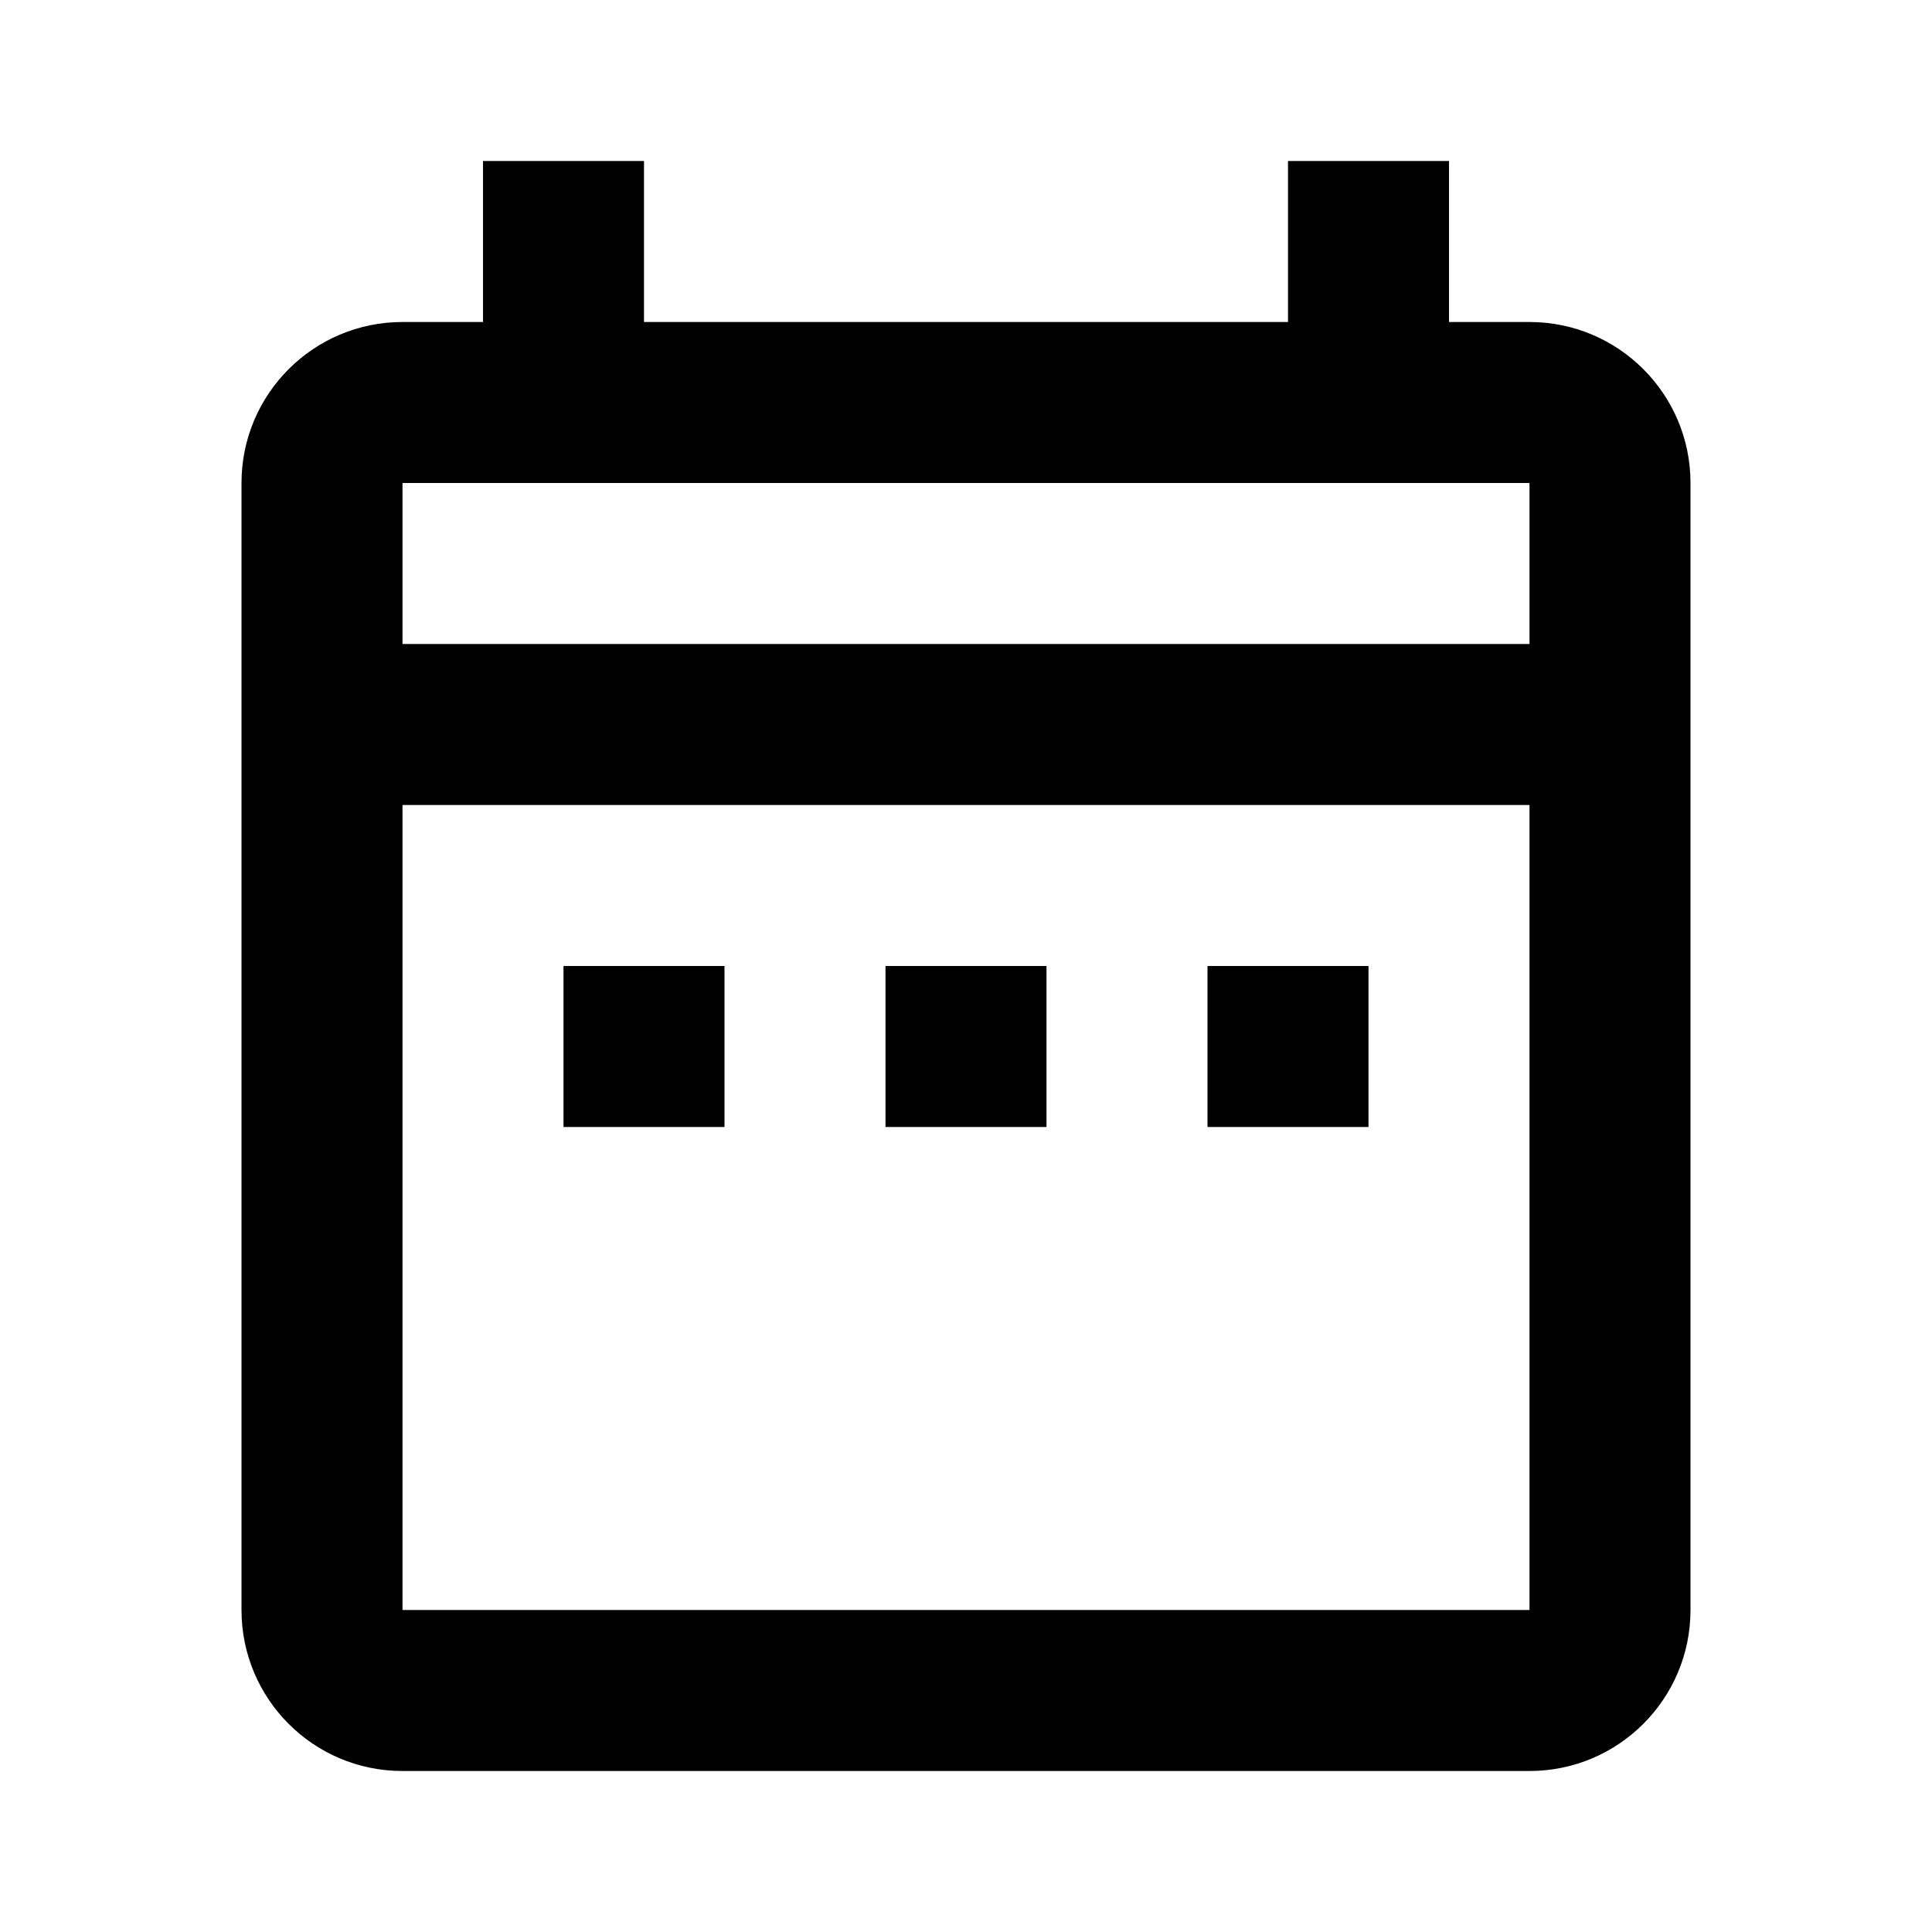
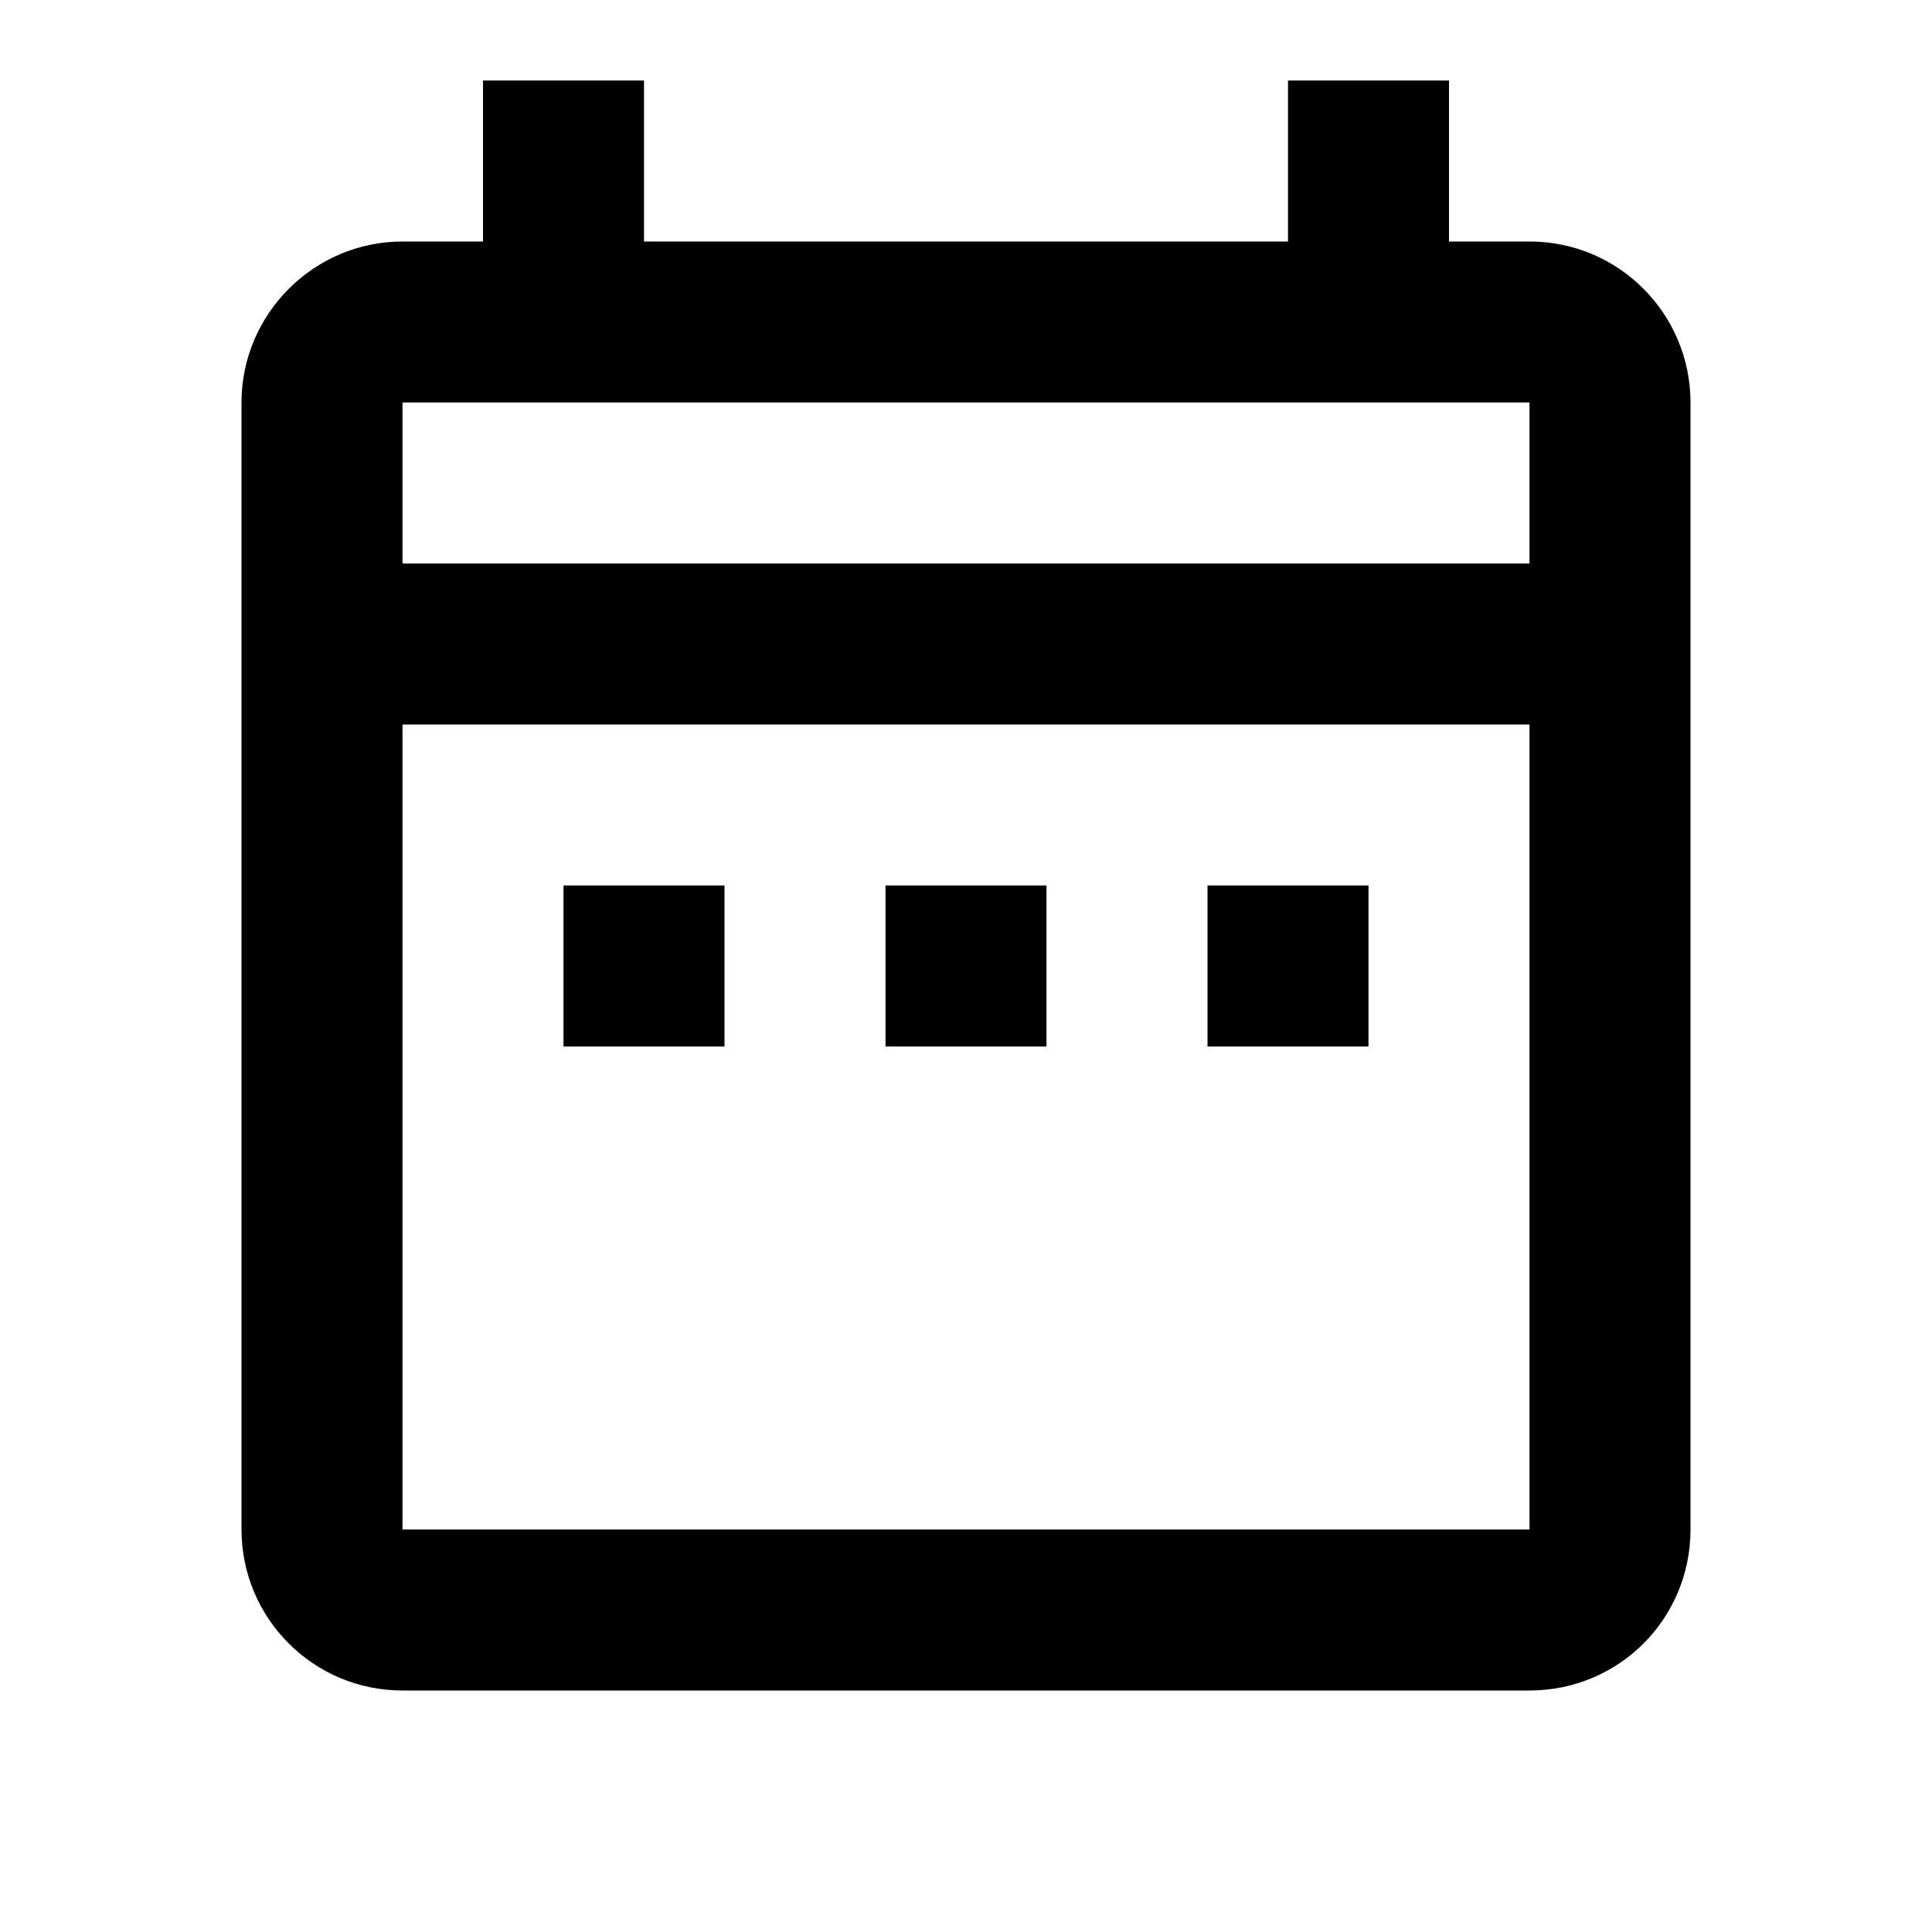
<svg xmlns="http://www.w3.org/2000/svg" version="1.1" id="mdi-calendar-range-outline" width="24" height="24" viewBox="0 0 24 24">
-   <path d="M7,12H9V14H7V12M21,6V20A2,2 0 0,1 19,22H5C3.89,22 3,21.1 3,20V6A2,2 0 0,1 5,4H6V2H8V4H16V2H18V4H19A2,2 0 0,1 21,6M5,8H19V6H5V8M19,20V10H5V20H19M15,14H17V12H15V14M11,14H13V12H11V14Z" />
+   <path d="M7 11H9V13H7V11M21 5V19C21 20.11 20.11 21 19 21H5C3.89 21 3 20.1 3 19V5C3 3.9 3.9 3 5 3H6V1H8V3H16V1H18V3H19C20.11 3 21 3.9 21 5M5 7H19V5H5V7M19 19V9H5V19H19M15 13H17V11H15V13M11 13H13V11H11V13Z" />
</svg>
